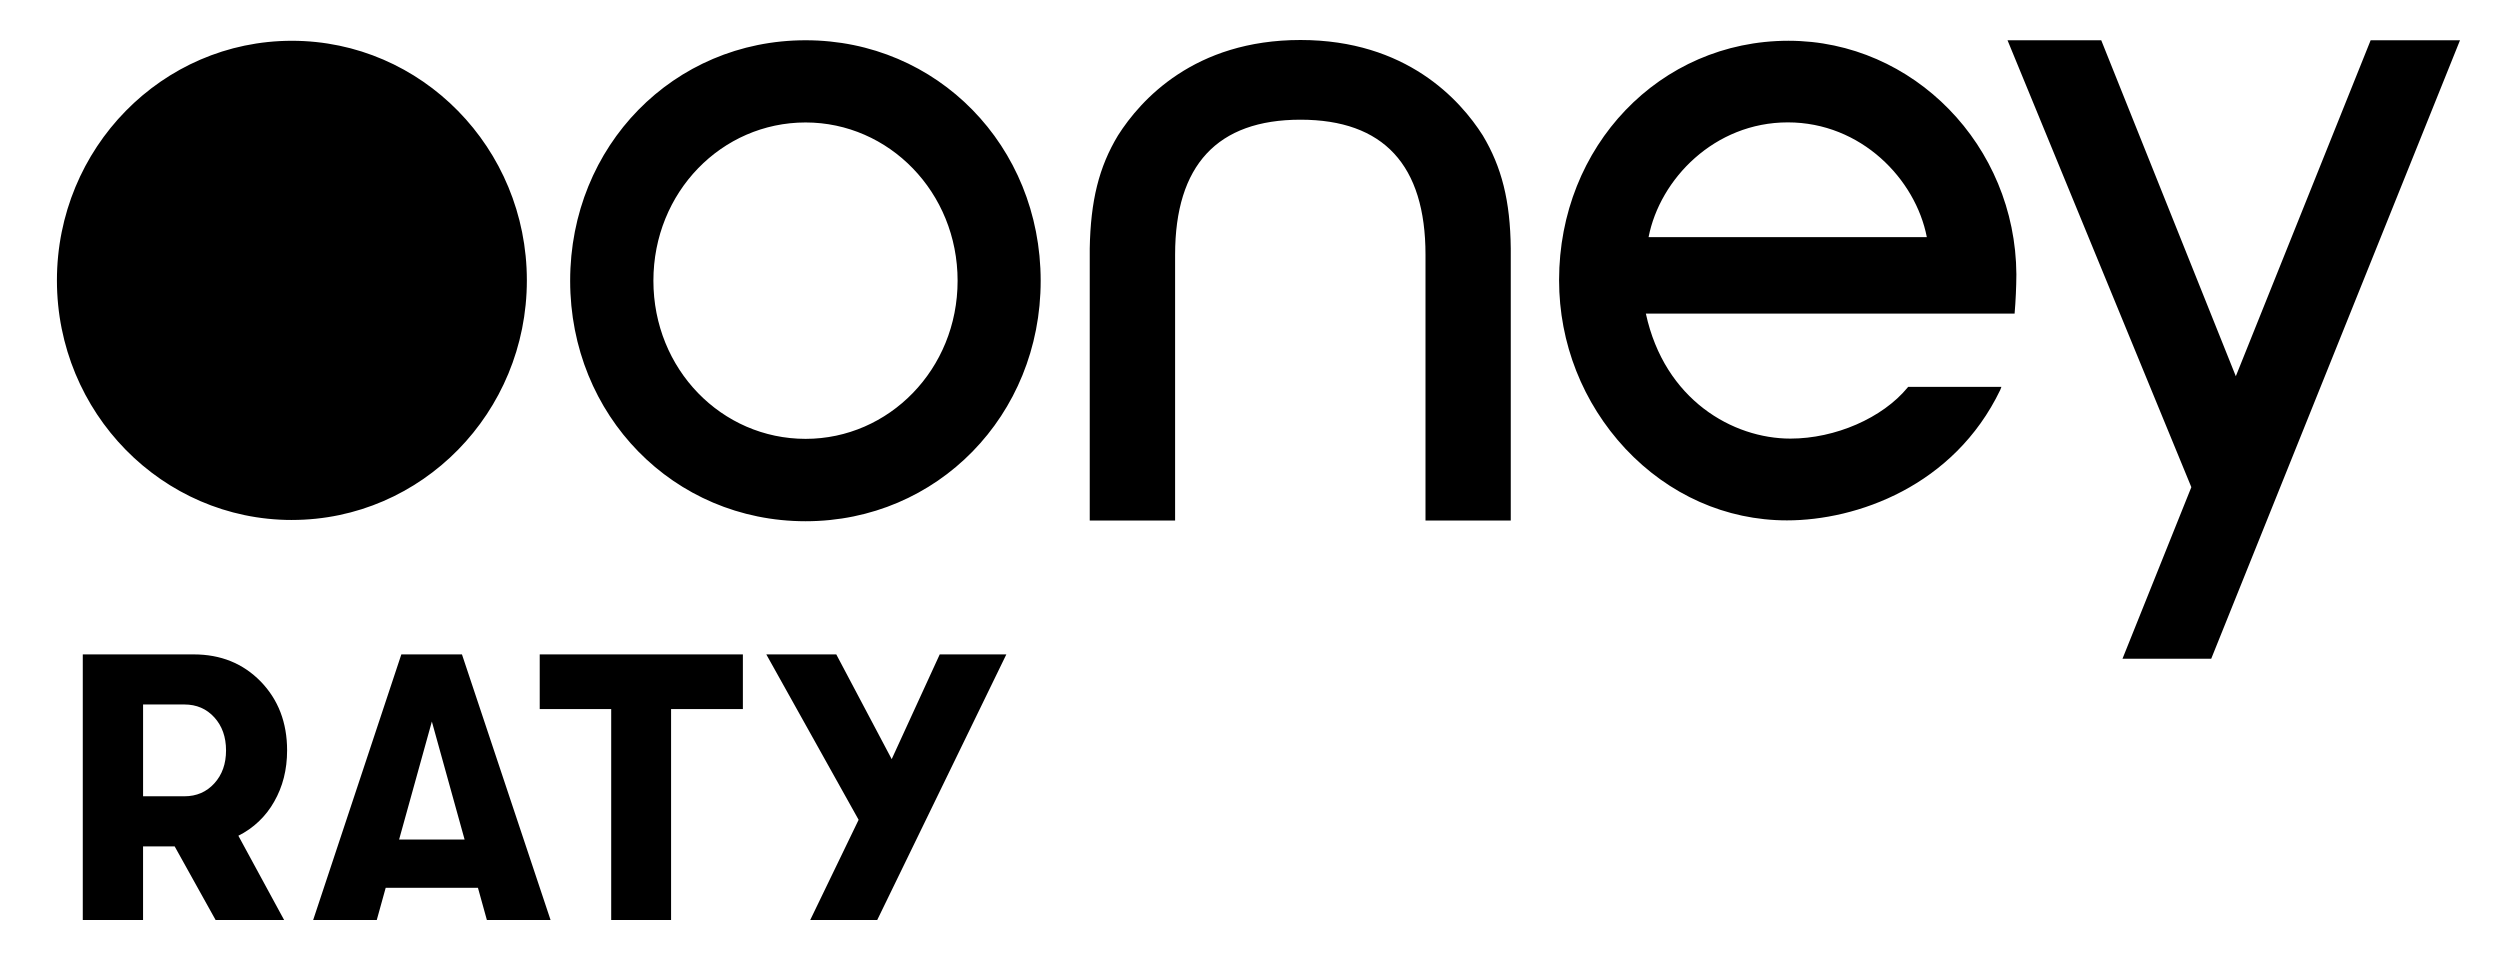
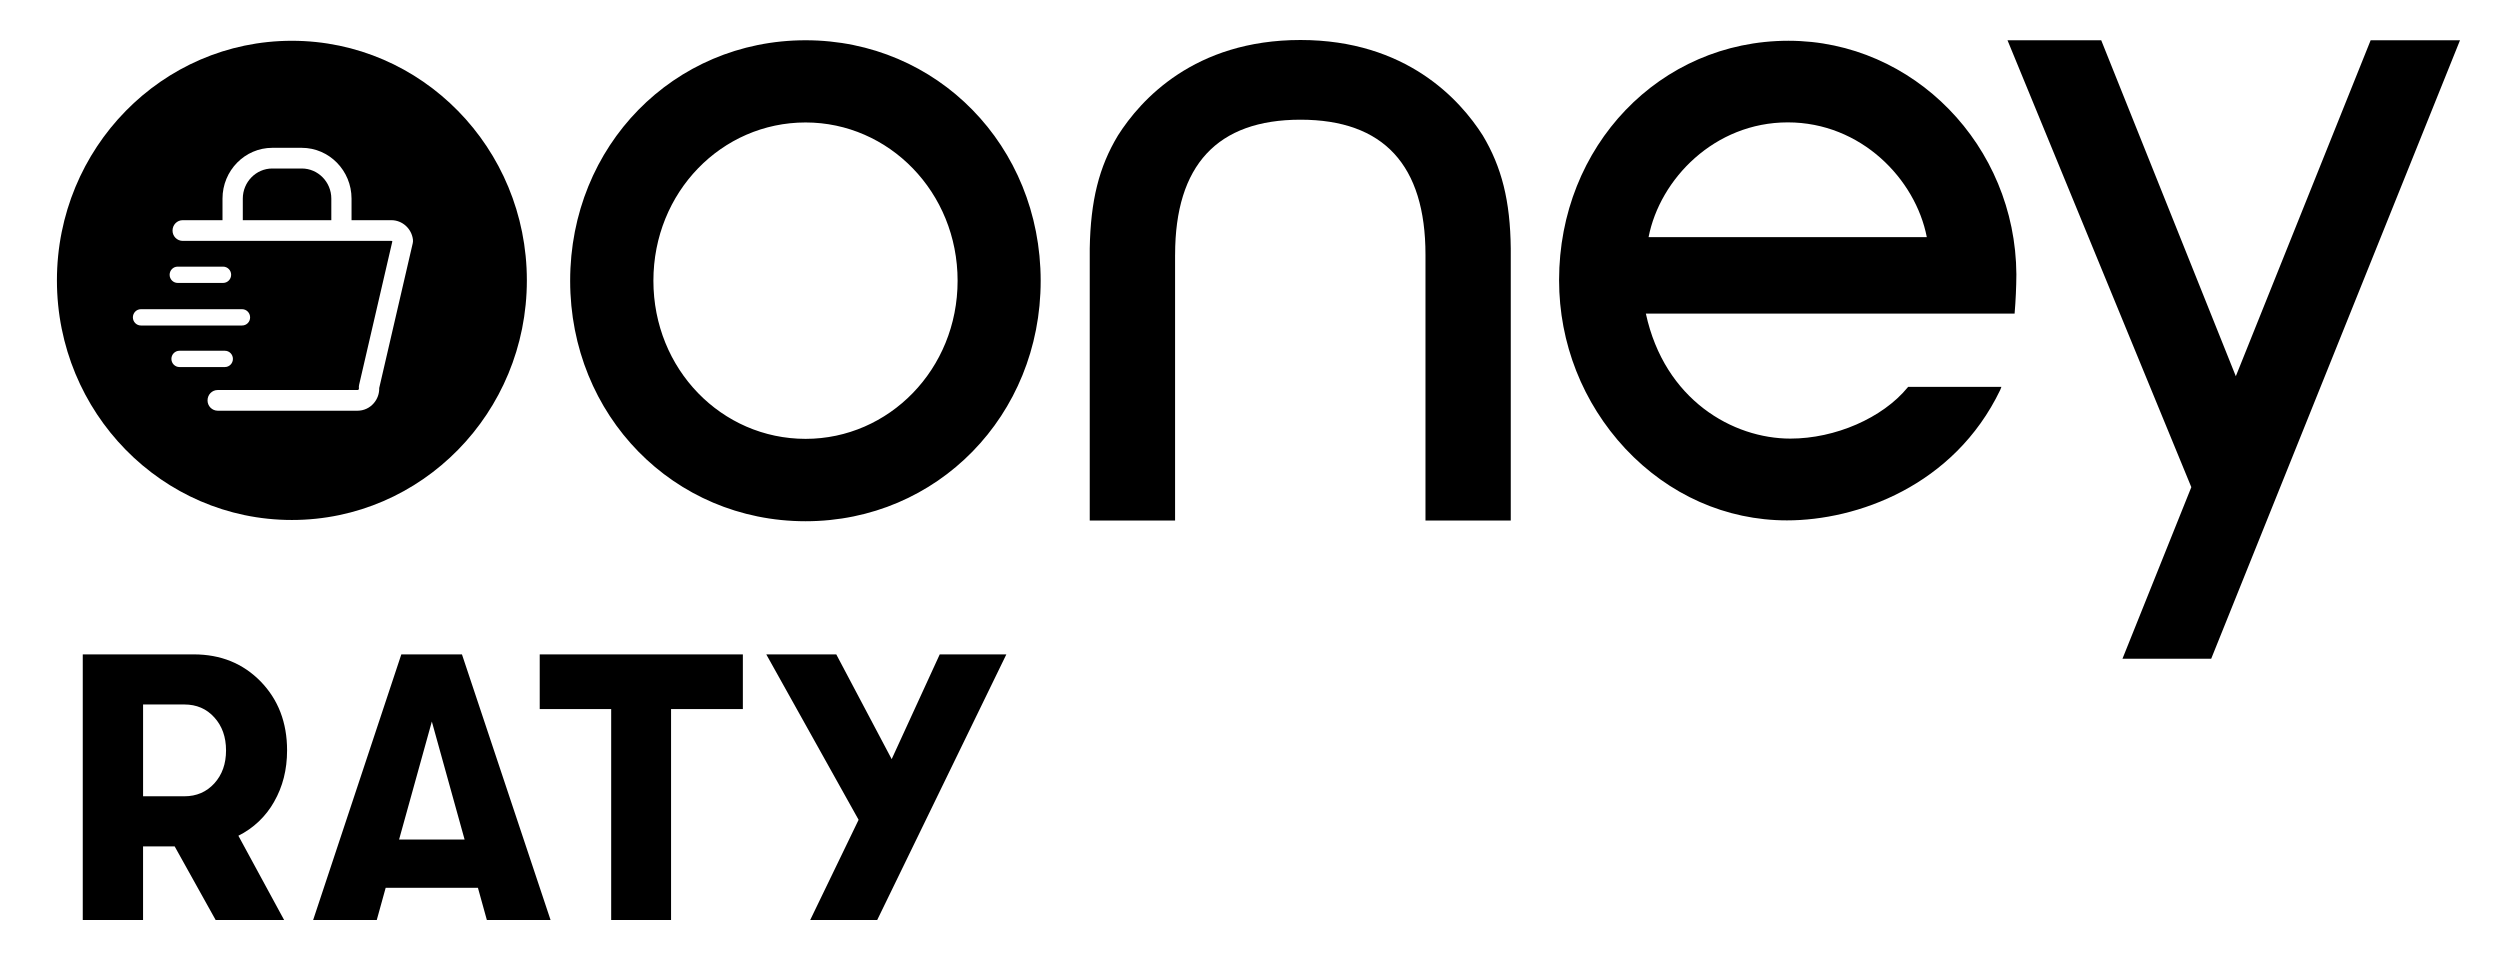
<svg xmlns="http://www.w3.org/2000/svg" viewBox="0 0 125 48">
-   <path d="M40.28 21.943c-4.196 0-7.61-3.476-7.61-7.906s3.414-7.914 7.61-7.914c4.166 0 7.6 3.485 7.6 7.914 0 4.43-3.434 7.906-7.6 7.906zm0-19.93c-6.603 0-11.772 5.279-11.772 12.024 0 6.741 5.17 12.025 11.772 12.025 6.585 0 11.754-5.284 11.754-12.025-.004-6.75-5.173-12.024-11.754-12.024zm60.539 11.705c-.038-6.439-5.147-11.68-11.394-11.68-6.43 0-11.471 5.258-11.471 11.97 0 3.152 1.184 6.14 3.316 8.427 2.17 2.312 5.033 3.584 8.079 3.584 3.476 0 8.344-1.7 10.663-6.521l.059-.156H95.41l-.03.035c-1.252 1.522-3.612 2.553-5.862 2.553-2.86 0-6.286-1.92-7.225-6.25h18.437a25.82 25.82 0 00.089-1.962zm-18.39-1.863c.566-2.903 3.294-5.736 6.962-5.736 3.663 0 6.387 2.833 6.95 5.736H82.428zm-17.406-5.87c-4.153 0-6.268 2.269-6.268 6.754v13.288h-4.268V12.425c.043-2.385.457-4.071 1.413-5.654C57.03 4.993 59.715 2 65.023 2c5.296 0 7.986 2.993 9.115 4.77.948 1.583 1.375 3.27 1.4 5.654v13.604h-4.263V12.739c0-4.49-2.098-6.754-6.252-6.754zM123 2.013l-12.439 30.924h-4.437l3.443-8.579-9.191-22.345h4.686l6.729 16.799 6.742-16.8H123zM14.355 37.519c0 .963-.217 1.818-.65 2.57a4.192 4.192 0 01-1.787 1.698L14.206 46H10.78l-2.047-3.681h-1.58V46H4.139V32.72h5.546c1.354 0 2.467.452 3.35 1.355.876.904 1.32 2.05 1.32 3.444zm-7.201-2.298v4.593h2.064c.61 0 1.107-.215 1.499-.646.393-.431.585-.98.585-1.649 0-.67-.196-1.221-.585-1.65-.39-.43-.89-.645-1.499-.645H7.154v-.003zM24.344 46l-.447-1.611h-4.612L18.838 46h-3.18l4.409-13.28h3.031L27.528 46h-3.184zm-4.39-4.023h3.276l-1.637-5.9-1.638 5.9zM30.56 46V35.452h-3.574V32.72h10.158v2.733h-3.59V46h-2.995zm16.427-13.28h3.33L43.861 46h-3.35l2.42-5.01-4.616-8.27h3.499l2.771 5.237 2.402-5.238zm-32.392-6.722c6.488 0 11.748-5.363 11.748-11.98 0-6.616-5.26-11.979-11.748-11.979-6.489 0-11.749 5.363-11.749 11.98 0 6.616 5.26 11.98 11.749 11.98z" />
-   <path d="M19.572 11.01h-1.99V9.93c0-1.4-1.117-2.54-2.49-2.54H13.62c-1.374 0-2.49 1.14-2.49 2.54v1.08H9.14a.512.512 0 00-.508.518c0 .286.227.517.508.517h10.435a.07.07 0 01.048.02L17.96 19.24a.55.55 0 00-.01.183.064.064 0 01-.017.055.063.063 0 01-.054.024h-6.99a.512.512 0 00-.508.518c0 .286.226.518.507.518h6.99c.312 0 .607-.135.813-.373.183-.21.28-.483.274-.763l1.675-7.239a.55.55 0 00.01-.182 1.096 1.096 0 00-1.08-.97zm-7.428-1.08c0-.828.664-1.504 1.476-1.504h1.475c.812 0 1.475.676 1.475 1.504v1.08h-4.426V9.93z" />
-   <path d="M11.65 17.945a.404.404 0 00-.399-.407H8.974c-.22 0-.4.183-.4.407 0 .225.18.408.4.408h2.277c.22 0 .4-.183.4-.408zm-2.764-3.798h2.277c.22 0 .4-.183.4-.408a.404.404 0 00-.4-.407H8.886c-.22 0-.4.183-.4.407 0 .225.18.408.4.408zm3.624 1.721a.404.404 0 00-.4-.407H7.05c-.22 0-.4.183-.4.407 0 .224.18.407.4.407h5.058a.4.4 0 00.403-.407z" />
+   <path d="M58.755 12.74c0-4.486 2.114-6.755 6.268-6.755s6.251 2.264 6.251 6.754v13.288h4.264V12.425c-.025-2.385-.453-4.071-1.4-5.654C73.008 4.993 70.318 2 65.023 2c-5.308 0-7.994 2.993-9.123 4.77-.956 1.583-1.37 3.27-1.413 5.654v13.604h4.267V12.739z" />
+   <path fill-rule="evenodd" d="M40.28 2.013c-6.603 0-11.772 5.279-11.772 12.024 0 6.741 5.169 12.025 11.771 12.025 6.586 0 11.755-5.284 11.755-12.025-.005-6.75-5.173-12.024-11.755-12.024zm0 19.93c-4.197 0-7.61-3.476-7.61-7.906s3.413-7.914 7.61-7.914c4.166 0 7.6 3.485 7.6 7.914 0 4.43-3.434 7.906-7.6 7.906zm60.539-8.225c-.039-6.439-5.148-11.68-11.395-11.68-6.43 0-11.47 5.258-11.47 11.97 0 3.152 1.183 6.14 3.315 8.427 2.17 2.312 5.033 3.584 8.08 3.584 3.476 0 8.344-1.7 10.662-6.521l.06-.156h-4.662l-.03.035c-1.252 1.522-3.612 2.553-5.862 2.553-2.86 0-6.285-1.92-7.224-6.25h18.437a25.82 25.82 0 00.089-1.962zm-18.39-1.863c.566-2.903 3.294-5.736 6.961-5.736 3.663 0 6.387 2.833 6.95 5.736H82.428z" />
+   <path d="M123 2.013l-12.44 30.924h-4.437l3.443-8.579-9.191-22.345h4.686l6.73 16.799 6.742-16.8H123z" />
+   <path fill-rule="evenodd" d="M13.704 40.09c.433-.753.65-1.608.65-2.571 0-1.394-.443-2.54-1.32-3.444-.883-.904-1.996-1.356-3.35-1.356H4.138V46h3.015v-3.681h1.58L10.782 46h3.424l-2.287-4.213a4.191 4.191 0 001.786-1.697zm-6.55-.277v-4.589h2.064c.609 0 1.11.214 1.498.646.39.428.586.98.586 1.649 0 .67-.193 1.218-.585 1.65-.393.43-.89.645-1.5.645H7.154zM24.343 46l-.447-1.611h-4.612L18.838 46h-3.181l4.409-13.28h3.032L27.528 46h-3.185zm-4.389-4.023h3.276l-1.638-5.9-1.638 5.9z" />
+   <path d="M30.559 35.452V46h2.994V35.452h3.59V32.72H26.986v2.733h3.574zm16.428-2.732h3.33L43.86 46h-3.35l2.42-5.01-4.616-8.27h3.5l2.77 5.237 2.403-5.238zM13.615 8.425c-.812 0-1.475.676-1.475 1.505v1.08h4.426V9.93c0-.829-.664-1.505-1.476-1.505h-1.475z" />
+   <path fill-rule="evenodd" d="M26.343 14.019c0 6.616-5.26 11.98-11.749 11.98-6.488 0-11.748-5.364-11.748-11.98 0-6.617 5.26-11.98 11.748-11.98 6.489 0 11.749 5.363 11.749 11.98zm-8.766-3.01h1.99c.548 0 1.012.418 1.08.97a.548.548 0 01-.01.183l-1.676 7.239c.007.28-.091.552-.274.762a1.07 1.07 0 01-.812.373h-6.99a.512.512 0 01-.508-.518c0-.286.226-.517.507-.517h6.991c.024 0 .04-.007.054-.024a.064.064 0 00.017-.055.552.552 0 01.01-.183l1.662-7.174a.066.066 0 00-.048-.02H9.135a.512.512 0 01-.508-.518c0-.286.227-.518.508-.518h1.99V9.93c0-1.4 1.116-2.539 2.49-2.539h1.472c1.374 0 2.49 1.139 2.49 2.54v1.08zm-6.33 6.529c.22 0 .399.183.399.407 0 .224-.18.407-.4.407H8.97c-.22 0-.4-.183-.4-.407 0-.224.18-.407.4-.407h2.277zM8.88 14.146h2.277c.22 0 .4-.183.4-.407a.404.404 0 00-.4-.407H8.881c-.22 0-.4.183-.4.407 0 .224.18.407.4.407zm3.225 1.314c.22 0 .4.183.4.407a.4.4 0 01-.404.408H7.044c-.22 0-.4-.183-.4-.407 0-.225.18-.408.4-.408h5.062z" />
</svg>
